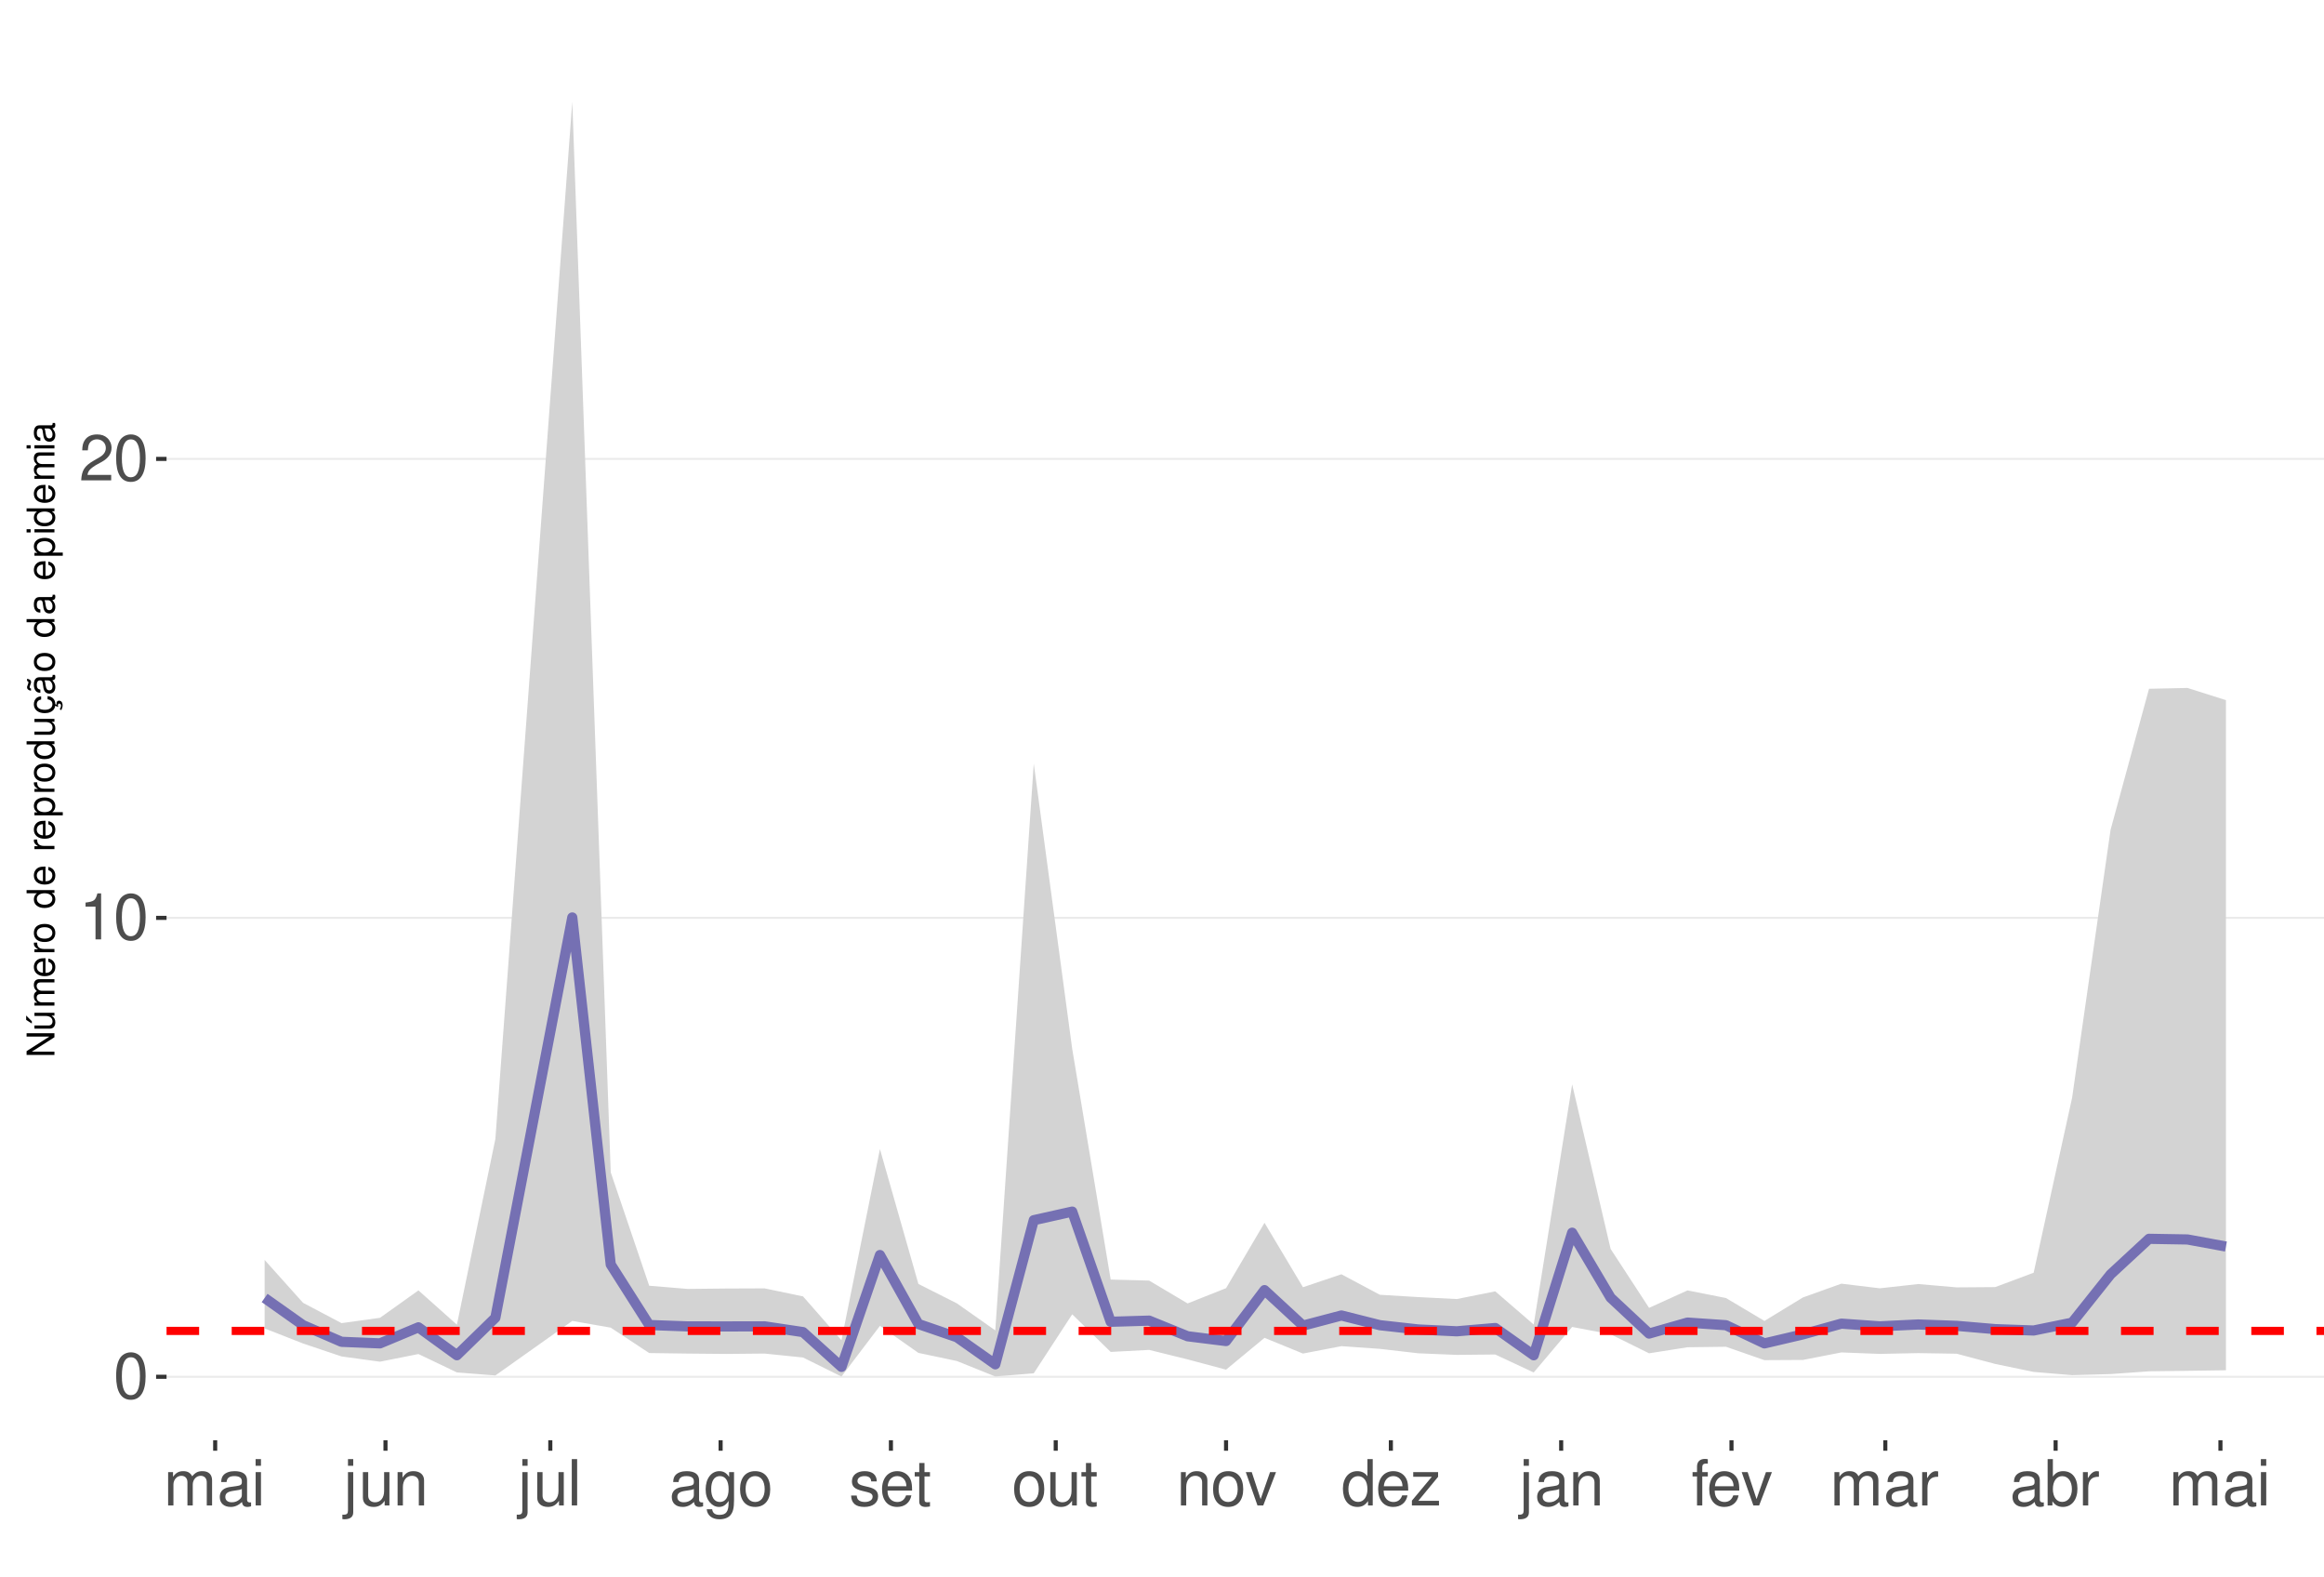
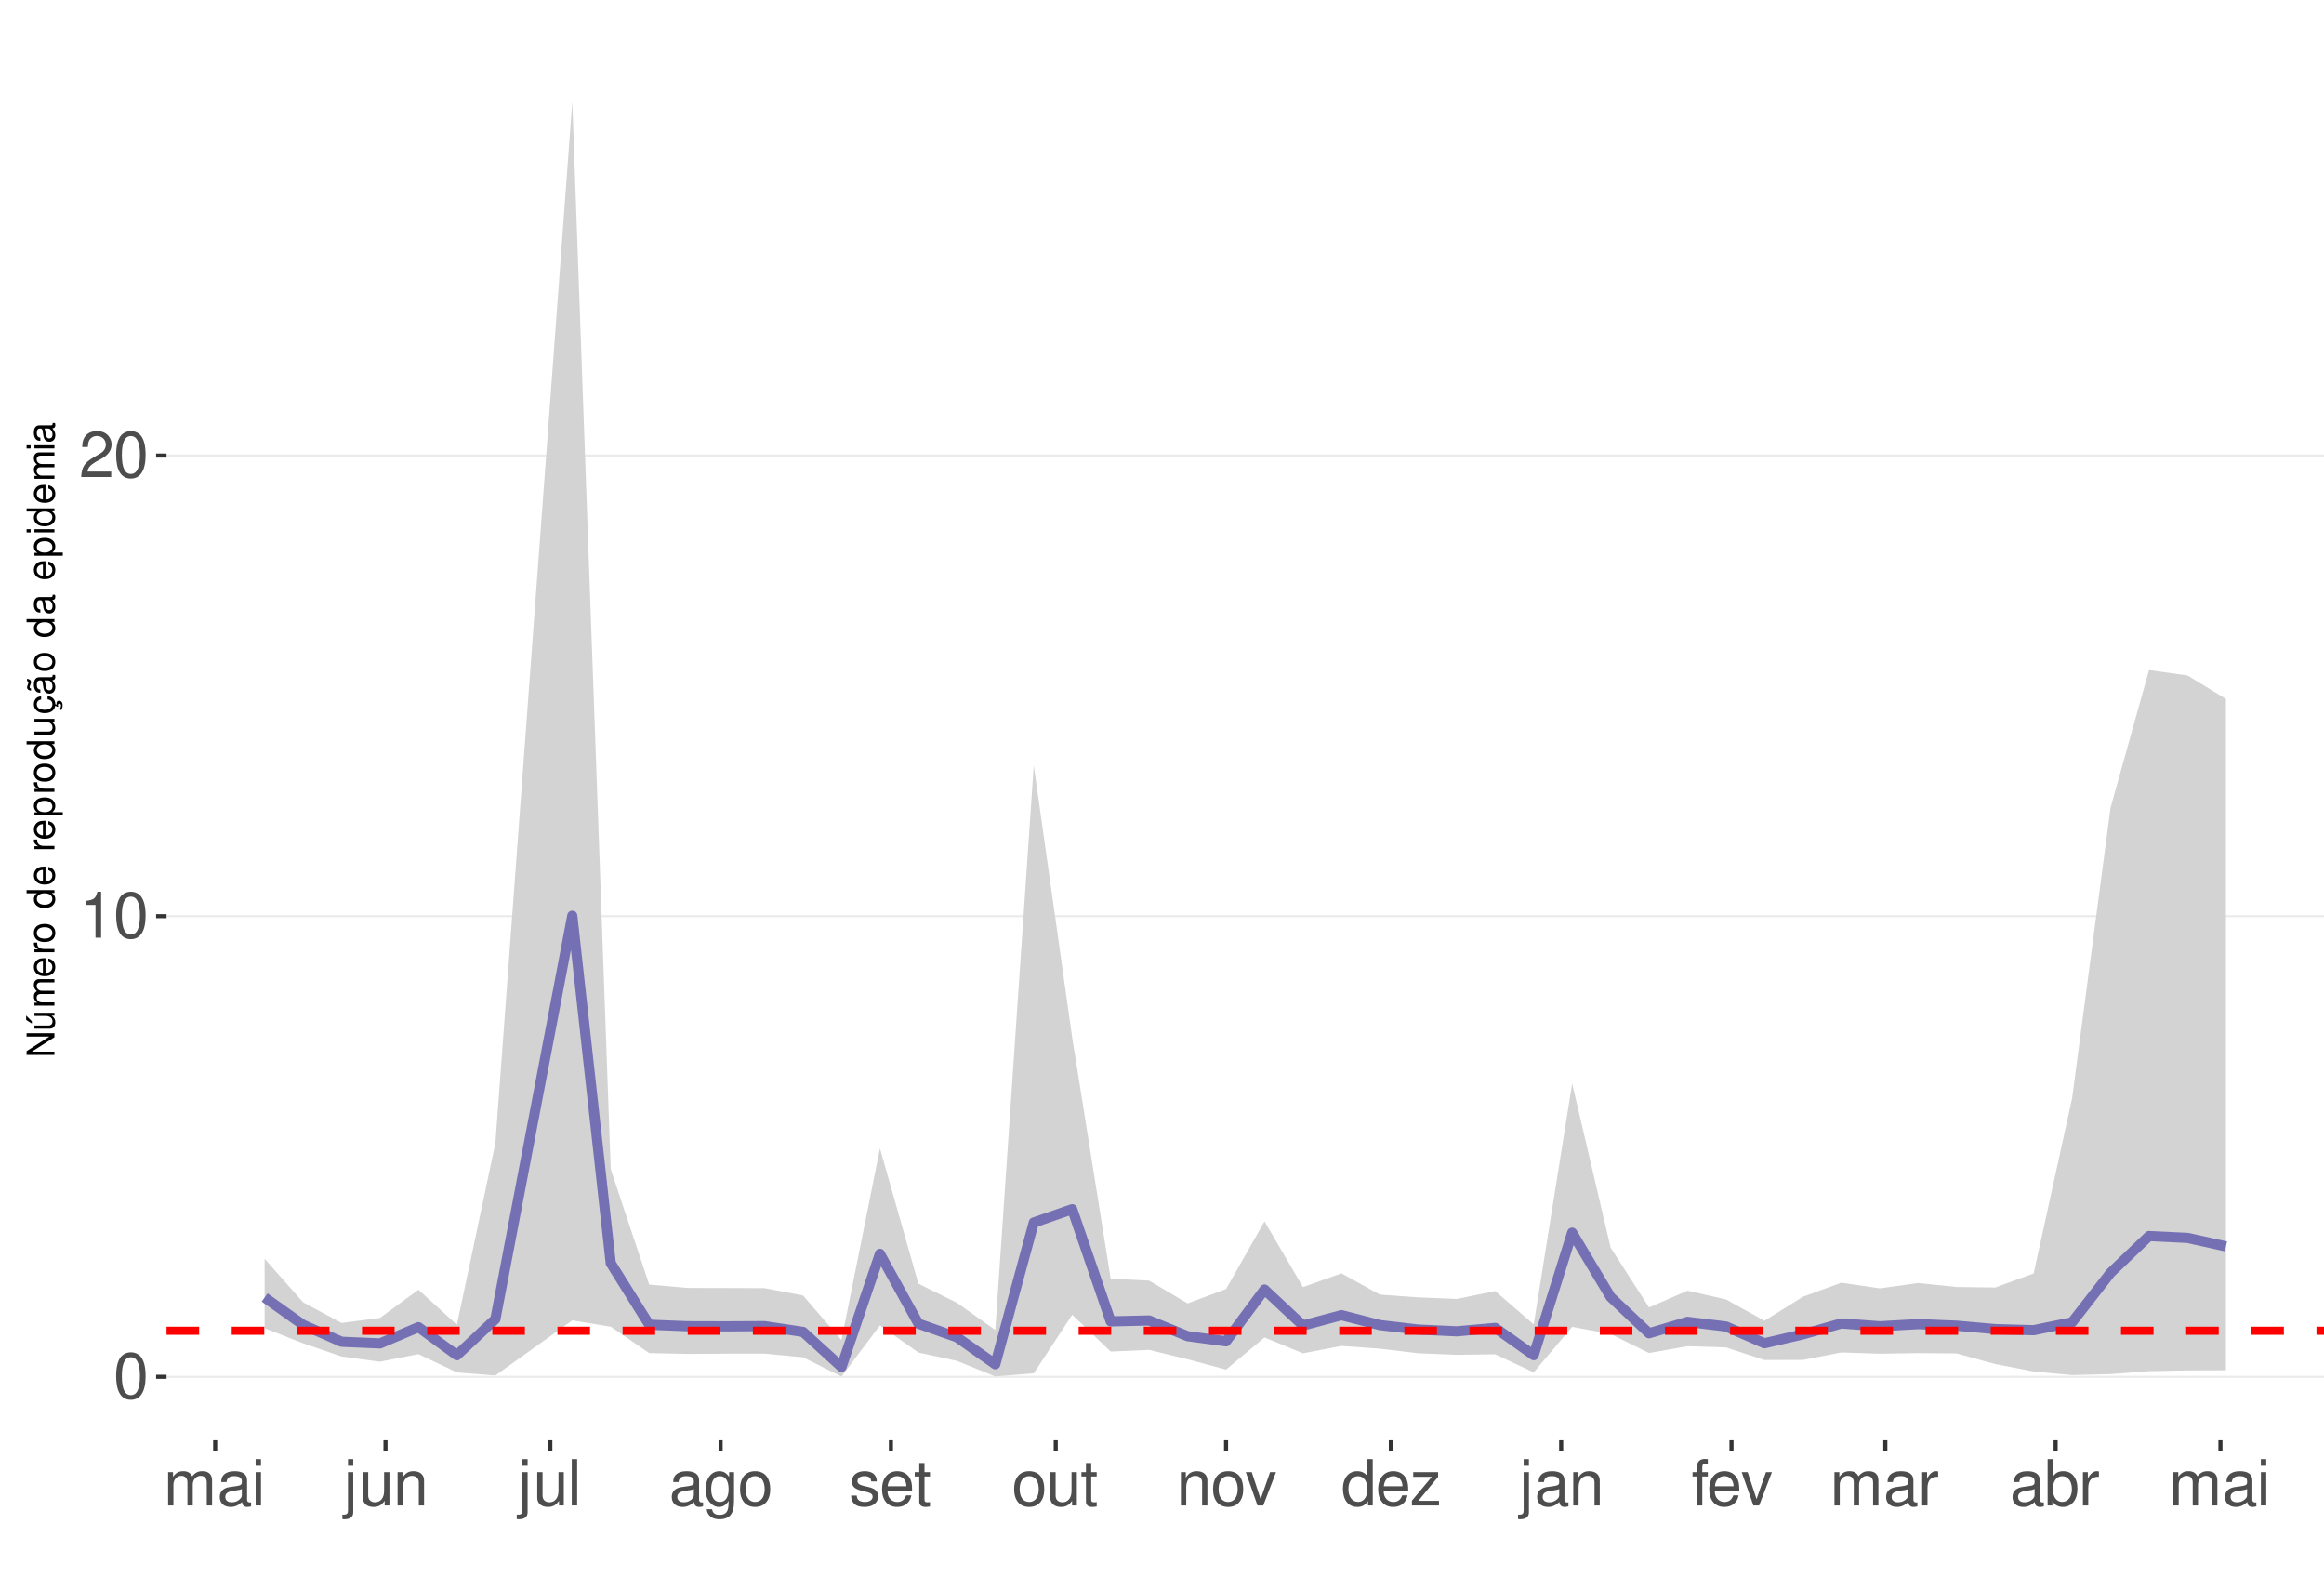
<svg xmlns="http://www.w3.org/2000/svg" xmlns:xlink="http://www.w3.org/1999/xlink" width="609pt" height="413pt" viewBox="0 0 609 413" version="1.1">
  <defs>
    <g>
      <symbol overflow="visible" id="glyph0-0">
        <path style="stroke:none;" d="" />
      </symbol>
      <symbol overflow="visible" id="glyph0-1">
        <path style="stroke:none;" d="M 4.578 -12.047 C 3.484 -12.047 2.484 -11.547 1.859 -10.734 C 1.094 -9.656 0.719 -8.062 0.719 -5.828 C 0.719 -1.766 2.047 0.391 4.578 0.391 C 7.078 0.391 8.438 -1.766 8.438 -5.734 C 8.438 -8.062 8.078 -9.625 7.297 -10.734 C 6.672 -11.562 5.703 -12.047 4.578 -12.047 Z M 4.578 -10.75 C 6.156 -10.75 6.953 -9.125 6.953 -5.859 C 6.953 -2.438 6.172 -0.828 4.547 -0.828 C 3 -0.828 2.219 -2.5 2.219 -5.812 C 2.219 -9.125 3 -10.75 4.578 -10.75 Z M 4.578 -10.75 " />
      </symbol>
      <symbol overflow="visible" id="glyph0-2">
        <path style="stroke:none;" d="M 4.312 -8.578 L 4.312 0 L 5.781 0 L 5.781 -12.047 L 4.812 -12.047 C 4.297 -10.188 3.969 -9.938 1.703 -9.641 L 1.703 -8.578 Z M 4.312 -8.578 " />
      </symbol>
      <symbol overflow="visible" id="glyph0-3">
        <path style="stroke:none;" d="M 8.422 -1.453 L 2.219 -1.453 C 2.359 -2.453 2.891 -3.078 4.344 -3.969 L 6.016 -4.891 C 7.656 -5.812 8.516 -7.047 8.516 -8.531 C 8.516 -9.531 8.109 -10.453 7.406 -11.109 C 6.719 -11.75 5.844 -12.047 4.734 -12.047 C 3.234 -12.047 2.109 -11.516 1.469 -10.484 C 1.047 -9.844 0.859 -9.094 0.828 -7.875 L 2.297 -7.875 C 2.344 -8.688 2.453 -9.172 2.641 -9.578 C 3.031 -10.312 3.797 -10.766 4.688 -10.766 C 6.016 -10.766 7.016 -9.797 7.016 -8.5 C 7.016 -7.531 6.469 -6.703 5.406 -6.094 L 3.875 -5.203 C 1.422 -3.781 0.703 -2.641 0.562 -0.016 L 8.422 -0.016 Z M 8.422 -1.453 " />
      </symbol>
      <symbol overflow="visible" id="glyph0-4">
        <path style="stroke:none;" d="M 1.172 -8.734 L 1.172 0 L 2.562 0 L 2.562 -5.484 C 2.562 -6.75 3.484 -7.766 4.609 -7.766 C 5.641 -7.766 6.234 -7.125 6.234 -6.016 L 6.234 0 L 7.625 0 L 7.625 -5.484 C 7.625 -6.75 8.547 -7.766 9.672 -7.766 C 10.688 -7.766 11.297 -7.109 11.297 -6.016 L 11.297 0 L 12.688 0 L 12.688 -6.547 C 12.688 -8.109 11.797 -8.984 10.156 -8.984 C 9 -8.984 8.297 -8.625 7.484 -7.641 C 6.969 -8.578 6.266 -8.984 5.125 -8.984 C 3.969 -8.984 3.188 -8.547 2.453 -7.5 L 2.453 -8.734 Z M 1.172 -8.734 " />
      </symbol>
      <symbol overflow="visible" id="glyph0-5">
        <path style="stroke:none;" d="M 8.906 -0.812 C 8.766 -0.781 8.688 -0.781 8.609 -0.781 C 8.125 -0.781 7.859 -1.031 7.859 -1.469 L 7.859 -6.594 C 7.859 -8.141 6.734 -8.984 4.578 -8.984 C 3.297 -8.984 2.281 -8.609 1.688 -7.969 C 1.281 -7.516 1.109 -7.016 1.078 -6.141 L 2.484 -6.141 C 2.594 -7.219 3.234 -7.688 4.531 -7.688 C 5.797 -7.688 6.484 -7.234 6.484 -6.391 L 6.484 -6.031 C 6.469 -5.438 6.156 -5.219 5.031 -5.062 C 3.062 -4.812 2.766 -4.75 2.234 -4.531 C 1.219 -4.094 0.703 -3.328 0.703 -2.203 C 0.703 -0.609 1.797 0.391 3.562 0.391 C 4.656 0.391 5.547 0 6.531 -0.906 C 6.625 0 7.062 0.391 7.969 0.391 C 8.266 0.391 8.438 0.344 8.906 0.234 Z M 6.484 -2.75 C 6.484 -2.281 6.344 -2 5.922 -1.609 C 5.359 -1.094 4.688 -0.828 3.859 -0.828 C 2.781 -0.828 2.156 -1.344 2.156 -2.234 C 2.156 -3.141 2.75 -3.609 4.25 -3.828 C 5.734 -4.031 6.016 -4.094 6.484 -4.312 Z M 6.484 -2.75 " />
      </symbol>
      <symbol overflow="visible" id="glyph0-6">
        <path style="stroke:none;" d="M 2.5 -8.734 L 1.109 -8.734 L 1.109 0 L 2.5 0 Z M 2.5 -12.141 L 1.094 -12.141 L 1.094 -10.391 L 2.5 -10.391 Z M 2.5 -12.141 " />
      </symbol>
      <symbol overflow="visible" id="glyph0-7">
        <path style="stroke:none;" d="M 1.172 -8.734 L 1.172 1.266 C 1.172 2.125 0.906 2.422 0.031 2.422 C -0.062 2.422 -0.109 2.422 -0.297 2.406 L -0.297 3.578 C -0.141 3.609 -0.047 3.625 0.172 3.625 C 1.734 3.625 2.547 3.016 2.547 1.812 L 2.547 -8.734 Z M 2.547 -12.141 L 1.172 -12.141 L 1.172 -10.391 L 2.547 -10.391 Z M 2.547 -12.141 " />
      </symbol>
      <symbol overflow="visible" id="glyph0-8">
        <path style="stroke:none;" d="M 8.031 0 L 8.031 -8.734 L 6.641 -8.734 L 6.641 -3.781 C 6.641 -2 5.719 -0.828 4.266 -0.828 C 3.172 -0.828 2.469 -1.5 2.469 -2.547 L 2.469 -8.734 L 1.078 -8.734 L 1.078 -2 C 1.078 -0.547 2.172 0.391 3.859 0.391 C 5.141 0.391 5.969 -0.062 6.781 -1.219 L 6.781 0 Z M 8.031 0 " />
      </symbol>
      <symbol overflow="visible" id="glyph0-9">
        <path style="stroke:none;" d="M 1.172 -8.734 L 1.172 0 L 2.562 0 L 2.562 -4.812 C 2.562 -6.594 3.5 -7.766 4.938 -7.766 C 6.031 -7.766 6.734 -7.094 6.734 -6.047 L 6.734 0 L 8.109 0 L 8.109 -6.594 C 8.109 -8.047 7.031 -8.984 5.344 -8.984 C 4.047 -8.984 3.219 -8.484 2.453 -7.266 L 2.453 -8.734 Z M 1.172 -8.734 " />
      </symbol>
      <symbol overflow="visible" id="glyph0-10">
        <path style="stroke:none;" d="M 2.531 -12.141 L 1.125 -12.141 L 1.125 0 L 2.531 0 Z M 2.531 -12.141 " />
      </symbol>
      <symbol overflow="visible" id="glyph0-11">
        <path style="stroke:none;" d="M 6.734 -8.734 L 6.734 -7.469 C 6.031 -8.516 5.266 -8.984 4.156 -8.984 C 2.047 -8.984 0.578 -7.016 0.578 -4.219 C 0.578 -2.75 0.938 -1.688 1.688 -0.797 C 2.328 -0.031 3.172 0.391 4.062 0.391 C 5.109 0.391 5.859 -0.078 6.594 -1.188 L 6.594 -0.734 C 6.594 1.594 5.953 2.469 4.219 2.469 C 3.031 2.469 2.422 2 2.281 1 L 0.859 1 C 1 2.609 2.281 3.625 4.188 3.625 C 5.469 3.625 6.531 3.219 7.094 2.516 C 7.766 1.703 8.016 0.609 8.016 -1.438 L 8.016 -8.734 Z M 4.297 -7.688 C 5.766 -7.688 6.594 -6.469 6.594 -4.25 C 6.594 -2.125 5.75 -0.906 4.297 -0.906 C 2.859 -0.906 2.031 -2.156 2.031 -4.297 C 2.031 -6.422 2.859 -7.688 4.297 -7.688 Z M 4.297 -7.688 " />
      </symbol>
      <symbol overflow="visible" id="glyph0-12">
        <path style="stroke:none;" d="M 4.531 -8.984 C 2.062 -8.984 0.594 -7.234 0.594 -4.297 C 0.594 -1.344 2.062 0.391 4.547 0.391 C 7.016 0.391 8.5 -1.359 8.5 -4.234 C 8.5 -7.266 7.062 -8.984 4.531 -8.984 Z M 4.547 -7.688 C 6.109 -7.688 7.047 -6.406 7.047 -4.25 C 7.047 -2.188 6.078 -0.906 4.547 -0.906 C 3 -0.906 2.047 -2.188 2.047 -4.297 C 2.047 -6.406 3 -7.688 4.547 -7.688 Z M 4.547 -7.688 " />
      </symbol>
      <symbol overflow="visible" id="glyph0-13">
        <path style="stroke:none;" d="M 7.297 -6.297 C 7.281 -8.016 6.141 -8.984 4.125 -8.984 C 2.094 -8.984 0.781 -7.922 0.781 -6.312 C 0.781 -4.953 1.484 -4.297 3.547 -3.797 L 4.844 -3.484 C 5.812 -3.25 6.203 -2.891 6.203 -2.281 C 6.203 -1.453 5.375 -0.906 4.156 -0.906 C 3.422 -0.906 2.781 -1.109 2.438 -1.484 C 2.219 -1.734 2.109 -1.984 2.031 -2.594 L 0.562 -2.594 C 0.641 -0.578 1.766 0.391 4.047 0.391 C 6.25 0.391 7.641 -0.703 7.641 -2.375 C 7.641 -3.688 6.906 -4.391 5.188 -4.812 L 3.844 -5.125 C 2.719 -5.391 2.234 -5.766 2.234 -6.375 C 2.234 -7.203 2.953 -7.688 4.078 -7.688 C 5.203 -7.688 5.797 -7.219 5.828 -6.297 Z M 7.297 -6.297 " />
      </symbol>
      <symbol overflow="visible" id="glyph0-14">
        <path style="stroke:none;" d="M 8.547 -3.891 C 8.547 -5.234 8.438 -6.031 8.188 -6.672 C 7.625 -8.109 6.297 -8.984 4.656 -8.984 C 2.234 -8.984 0.672 -7.125 0.672 -4.25 C 0.672 -1.359 2.172 0.391 4.625 0.391 C 6.625 0.391 8.016 -0.75 8.359 -2.641 L 6.969 -2.641 C 6.578 -1.5 5.797 -0.906 4.688 -0.906 C 3.797 -0.906 3.047 -1.297 2.578 -2.031 C 2.25 -2.531 2.125 -3.031 2.109 -3.891 Z M 2.156 -5.031 C 2.266 -6.641 3.25 -7.688 4.641 -7.688 C 6.062 -7.688 7.047 -6.594 7.047 -5.031 Z M 2.156 -5.031 " />
      </symbol>
      <symbol overflow="visible" id="glyph0-15">
        <path style="stroke:none;" d="M 4.234 -8.734 L 2.797 -8.734 L 2.797 -11.125 L 1.422 -11.125 L 1.422 -8.734 L 0.234 -8.734 L 0.234 -7.594 L 1.422 -7.594 L 1.422 -1 C 1.422 -0.094 2.016 0.391 3.094 0.391 C 3.469 0.391 3.766 0.344 4.234 0.266 L 4.234 -0.906 C 4.031 -0.844 3.844 -0.828 3.562 -0.828 C 2.969 -0.828 2.797 -1 2.797 -1.609 L 2.797 -7.594 L 4.234 -7.594 Z M 4.234 -8.734 " />
      </symbol>
      <symbol overflow="visible" id="glyph0-16">
        <path style="stroke:none;" d="M 4.75 0 L 8.094 -8.734 L 6.531 -8.734 L 4.062 -1.656 L 1.734 -8.734 L 0.172 -8.734 L 3.234 0 Z M 4.75 0 " />
      </symbol>
      <symbol overflow="visible" id="glyph0-17">
        <path style="stroke:none;" d="M 8.25 -12.141 L 6.859 -12.141 L 6.859 -7.625 C 6.281 -8.516 5.344 -8.984 4.188 -8.984 C 1.922 -8.984 0.438 -7.156 0.438 -4.375 C 0.438 -1.438 1.859 0.391 4.234 0.391 C 5.438 0.391 6.266 -0.062 7.016 -1.156 L 7.016 0 L 8.25 0 Z M 4.406 -7.672 C 5.906 -7.672 6.859 -6.359 6.859 -4.266 C 6.859 -2.25 5.891 -0.922 4.438 -0.922 C 2.891 -0.922 1.875 -2.266 1.875 -4.297 C 1.875 -6.328 2.891 -7.672 4.406 -7.672 Z M 4.406 -7.672 " />
      </symbol>
      <symbol overflow="visible" id="glyph0-18">
        <path style="stroke:none;" d="M 7.375 -8.734 L 0.859 -8.734 L 0.859 -7.516 L 5.734 -7.516 L 0.516 -1.25 L 0.516 0 L 7.609 0 L 7.609 -1.219 L 2.203 -1.219 L 7.375 -7.5 Z M 7.375 -8.734 " />
      </symbol>
      <symbol overflow="visible" id="glyph0-19">
        <path style="stroke:none;" d="M 4.297 -8.734 L 2.844 -8.734 L 2.844 -10.094 C 2.844 -10.672 3.172 -10.969 3.812 -10.969 C 3.938 -10.969 3.984 -10.969 4.297 -10.953 L 4.297 -12.109 C 3.984 -12.172 3.797 -12.188 3.516 -12.188 C 2.234 -12.188 1.469 -11.453 1.469 -10.203 L 1.469 -8.734 L 0.297 -8.734 L 0.297 -7.594 L 1.469 -7.594 L 1.469 0 L 2.844 0 L 2.844 -7.594 L 4.297 -7.594 Z M 4.297 -8.734 " />
      </symbol>
      <symbol overflow="visible" id="glyph0-20">
        <path style="stroke:none;" d="M 1.156 -8.734 L 1.156 0 L 2.547 0 L 2.547 -4.531 C 2.562 -6.625 3.438 -7.562 5.344 -7.516 L 5.344 -8.922 C 5.109 -8.969 4.984 -8.984 4.812 -8.984 C 3.922 -8.984 3.234 -8.438 2.438 -7.141 L 2.438 -8.734 Z M 1.156 -8.734 " />
      </symbol>
      <symbol overflow="visible" id="glyph0-21">
        <path style="stroke:none;" d="M 0.906 -12.141 L 0.906 0 L 2.156 0 L 2.156 -1.109 C 2.812 -0.094 3.703 0.391 4.906 0.391 C 7.219 0.391 8.719 -1.5 8.719 -4.391 C 8.719 -7.234 7.297 -8.984 4.984 -8.984 C 3.781 -8.984 2.938 -8.531 2.281 -7.547 L 2.281 -12.141 Z M 4.719 -7.672 C 6.266 -7.672 7.266 -6.328 7.266 -4.25 C 7.266 -2.266 6.234 -0.922 4.719 -0.922 C 3.234 -0.922 2.281 -2.25 2.281 -4.297 C 2.281 -6.344 3.234 -7.672 4.719 -7.672 Z M 4.719 -7.672 " />
      </symbol>
      <symbol overflow="visible" id="glyph1-0">
        <path style="stroke:none;" d="" />
      </symbol>
      <symbol overflow="visible" id="glyph1-1">
        <path style="stroke:none;" d="M -7.297 -6.453 L -7.297 -5.578 L -1.328 -5.578 L -7.297 -1.766 L -7.297 -0.766 L 0 -0.766 L 0 -1.641 L -5.906 -1.641 L 0 -5.406 L 0 -6.453 Z M -7.297 -6.453 " />
      </symbol>
      <symbol overflow="visible" id="glyph1-2">
        <path style="stroke:none;" d="M 0 -4.812 L -5.234 -4.812 L -5.234 -3.984 L -2.266 -3.984 C -1.203 -3.984 -0.5 -3.438 -0.5 -2.562 C -0.5 -1.906 -0.906 -1.484 -1.531 -1.484 L -5.234 -1.484 L -5.234 -0.656 L -1.203 -0.656 C -0.328 -0.656 0.234 -1.297 0.234 -2.312 C 0.234 -3.094 -0.047 -3.578 -0.734 -4.062 L 0 -4.062 Z M -7.406 -2.953 L -5.922 -2 L -5.922 -2.594 L -7.406 -4.094 Z M -7.406 -2.953 " />
      </symbol>
      <symbol overflow="visible" id="glyph1-3">
        <path style="stroke:none;" d="M -5.234 -0.703 L 0 -0.703 L 0 -1.547 L -3.297 -1.547 C -4.047 -1.547 -4.656 -2.094 -4.656 -2.766 C -4.656 -3.391 -4.281 -3.734 -3.609 -3.734 L 0 -3.734 L 0 -4.578 L -3.297 -4.578 C -4.047 -4.578 -4.656 -5.125 -4.656 -5.812 C -4.656 -6.422 -4.266 -6.781 -3.609 -6.781 L 0 -6.781 L 0 -7.625 L -3.938 -7.625 C -4.875 -7.625 -5.391 -7.078 -5.391 -6.094 C -5.391 -5.406 -5.188 -4.984 -4.594 -4.484 C -5.156 -4.188 -5.391 -3.766 -5.391 -3.078 C -5.391 -2.375 -5.125 -1.906 -4.5 -1.469 L -5.234 -1.469 Z M -5.234 -0.703 " />
      </symbol>
      <symbol overflow="visible" id="glyph1-4">
        <path style="stroke:none;" d="M -2.344 -5.125 C -3.141 -5.125 -3.625 -5.062 -4.016 -4.922 C -4.875 -4.578 -5.391 -3.781 -5.391 -2.797 C -5.391 -1.344 -4.281 -0.406 -2.547 -0.406 C -0.812 -0.406 0.234 -1.297 0.234 -2.781 C 0.234 -3.984 -0.453 -4.812 -1.594 -5.016 L -1.594 -4.188 C -0.906 -3.953 -0.547 -3.484 -0.547 -2.812 C -0.547 -2.281 -0.781 -1.828 -1.219 -1.547 C -1.516 -1.344 -1.812 -1.281 -2.344 -1.266 Z M -3.016 -1.297 C -3.984 -1.359 -4.625 -1.953 -4.625 -2.797 C -4.625 -3.641 -3.953 -4.234 -3.016 -4.234 Z M -3.016 -1.297 " />
      </symbol>
      <symbol overflow="visible" id="glyph1-5">
        <path style="stroke:none;" d="M -5.234 -0.688 L 0 -0.688 L 0 -1.531 L -2.719 -1.531 C -3.984 -1.547 -4.547 -2.062 -4.516 -3.203 L -5.359 -3.203 C -5.375 -3.062 -5.391 -2.984 -5.391 -2.891 C -5.391 -2.344 -5.062 -1.938 -4.297 -1.453 L -5.234 -1.453 Z M -5.234 -0.688 " />
      </symbol>
      <symbol overflow="visible" id="glyph1-6">
        <path style="stroke:none;" d="M -5.391 -2.719 C -5.391 -1.234 -4.344 -0.359 -2.578 -0.359 C -0.812 -0.359 0.234 -1.234 0.234 -2.734 C 0.234 -4.203 -0.812 -5.094 -2.547 -5.094 C -4.359 -5.094 -5.391 -4.234 -5.391 -2.719 Z M -4.625 -2.734 C -4.625 -3.672 -3.844 -4.234 -2.547 -4.234 C -1.312 -4.234 -0.547 -3.656 -0.547 -2.734 C -0.547 -1.797 -1.312 -1.234 -2.578 -1.234 C -3.844 -1.234 -4.625 -1.797 -4.625 -2.734 Z M -4.625 -2.734 " />
      </symbol>
      <symbol overflow="visible" id="glyph1-7">
        <path style="stroke:none;" d="" />
      </symbol>
      <symbol overflow="visible" id="glyph1-8">
        <path style="stroke:none;" d="M -7.297 -4.953 L -7.297 -4.125 L -4.578 -4.125 C -5.109 -3.766 -5.391 -3.203 -5.391 -2.516 C -5.391 -1.156 -4.297 -0.266 -2.625 -0.266 C -0.859 -0.266 0.234 -1.125 0.234 -2.547 C 0.234 -3.266 -0.047 -3.766 -0.688 -4.203 L 0 -4.203 L 0 -4.953 Z M -4.609 -2.656 C -4.609 -3.547 -3.812 -4.125 -2.562 -4.125 C -1.344 -4.125 -0.547 -3.547 -0.547 -2.656 C -0.547 -1.734 -1.359 -1.125 -2.578 -1.125 C -3.797 -1.125 -4.609 -1.734 -4.609 -2.656 Z M -4.609 -2.656 " />
      </symbol>
      <symbol overflow="visible" id="glyph1-9">
        <path style="stroke:none;" d="M 2.188 -0.547 L 2.188 -1.375 L -0.547 -1.375 C -0.016 -1.812 0.234 -2.312 0.234 -2.984 C 0.234 -4.344 -0.859 -5.234 -2.531 -5.234 C -4.297 -5.234 -5.391 -4.375 -5.391 -2.984 C -5.391 -2.266 -5.062 -1.703 -4.453 -1.312 L -5.234 -1.312 L -5.234 -0.547 Z M -4.609 -2.844 C -4.609 -3.766 -3.797 -4.359 -2.547 -4.359 C -1.359 -4.359 -0.547 -3.75 -0.547 -2.844 C -0.547 -1.953 -1.344 -1.375 -2.578 -1.375 C -3.812 -1.375 -4.609 -1.953 -4.609 -2.844 Z M -4.609 -2.844 " />
      </symbol>
      <symbol overflow="visible" id="glyph1-10">
        <path style="stroke:none;" d="M 0 -4.812 L -5.234 -4.812 L -5.234 -3.984 L -2.266 -3.984 C -1.203 -3.984 -0.5 -3.438 -0.5 -2.562 C -0.5 -1.906 -0.906 -1.484 -1.531 -1.484 L -5.234 -1.484 L -5.234 -0.656 L -1.203 -0.656 C -0.328 -0.656 0.234 -1.297 0.234 -2.312 C 0.234 -3.094 -0.047 -3.578 -0.734 -4.062 L 0 -4.062 Z M 0 -4.812 " />
      </symbol>
      <symbol overflow="visible" id="glyph1-11">
        <path style="stroke:none;" d="M 0.234 -2.641 C 0.234 -3.875 -0.547 -4.703 -1.797 -4.766 L -1.797 -3.938 C -0.953 -3.797 -0.531 -3.359 -0.531 -2.656 C -0.531 -1.734 -1.281 -1.188 -2.516 -1.188 C -3.844 -1.188 -4.625 -1.719 -4.625 -2.625 C -4.625 -3.328 -4.203 -3.766 -3.484 -3.875 L -3.484 -4.703 C -3.984 -4.672 -4.312 -4.562 -4.609 -4.359 C -5.094 -4 -5.391 -3.375 -5.391 -2.641 C -5.391 -1.219 -4.266 -0.312 -2.531 -0.312 C -1.469 -0.312 -0.625 -0.672 -0.156 -1.312 C 0.047 -1.594 0.125 -1.812 0.203 -2.25 L 0.922 -1.938 L 0.984 -2.062 C 0.938 -2.188 0.906 -2.25 0.906 -2.375 C 0.906 -2.656 1.047 -2.828 1.281 -2.828 C 1.547 -2.828 1.734 -2.594 1.734 -2.297 C 1.734 -2.031 1.672 -1.844 1.438 -1.406 L 1.406 -1.312 L 1.812 -1.094 C 2.078 -1.75 2.141 -1.953 2.141 -2.344 C 2.141 -3.109 1.781 -3.578 1.203 -3.578 C 0.781 -3.578 0.547 -3.297 0.547 -2.797 C 0.547 -2.703 0.547 -2.641 0.562 -2.516 Z M 0.234 -2.641 " />
      </symbol>
      <symbol overflow="visible" id="glyph1-12">
        <path style="stroke:none;" d="M -0.484 -5.344 C -0.469 -5.266 -0.469 -5.219 -0.469 -5.172 C -0.469 -4.875 -0.625 -4.719 -0.875 -4.719 L -3.953 -4.719 C -4.891 -4.719 -5.391 -4.047 -5.391 -2.75 C -5.391 -1.984 -5.172 -1.375 -4.781 -1.016 C -4.516 -0.766 -4.203 -0.672 -3.688 -0.656 L -3.688 -1.484 C -4.328 -1.562 -4.625 -1.938 -4.625 -2.719 C -4.625 -3.484 -4.344 -3.891 -3.844 -3.891 L -3.625 -3.891 C -3.266 -3.875 -3.125 -3.703 -3.047 -3.016 C -2.891 -1.844 -2.844 -1.656 -2.719 -1.344 C -2.453 -0.734 -2 -0.422 -1.312 -0.422 C -0.375 -0.422 0.234 -1.078 0.234 -2.141 C 0.234 -2.797 0 -3.328 -0.547 -3.922 C 0 -3.984 0.234 -4.234 0.234 -4.781 C 0.234 -4.953 0.203 -5.062 0.141 -5.344 Z M -1.656 -3.891 C -1.375 -3.891 -1.203 -3.812 -0.969 -3.562 C -0.656 -3.219 -0.5 -2.812 -0.5 -2.312 C -0.5 -1.672 -0.812 -1.297 -1.344 -1.297 C -1.891 -1.297 -2.172 -1.656 -2.297 -2.547 C -2.422 -3.438 -2.453 -3.609 -2.594 -3.891 Z M -7.172 -3.75 C -6.922 -3.672 -6.812 -3.547 -6.812 -3.375 C -6.812 -3.25 -6.875 -2.984 -6.984 -2.734 C -7.156 -2.312 -7.172 -2.25 -7.172 -2.047 C -7.172 -1.594 -6.797 -1.297 -6.141 -1.188 L -6.141 -1.766 C -6.375 -1.812 -6.5 -1.938 -6.5 -2.094 C -6.5 -2.203 -6.469 -2.344 -6.375 -2.578 C -6.156 -3.156 -6.125 -3.234 -6.125 -3.438 C -6.125 -3.922 -6.484 -4.219 -7.172 -4.312 Z M -7.172 -3.75 " />
      </symbol>
      <symbol overflow="visible" id="glyph1-13">
        <path style="stroke:none;" d="M -0.484 -5.344 C -0.469 -5.266 -0.469 -5.219 -0.469 -5.172 C -0.469 -4.875 -0.625 -4.719 -0.875 -4.719 L -3.953 -4.719 C -4.891 -4.719 -5.391 -4.047 -5.391 -2.75 C -5.391 -1.984 -5.172 -1.375 -4.781 -1.016 C -4.516 -0.766 -4.203 -0.672 -3.688 -0.656 L -3.688 -1.484 C -4.328 -1.562 -4.625 -1.938 -4.625 -2.719 C -4.625 -3.484 -4.344 -3.891 -3.844 -3.891 L -3.625 -3.891 C -3.266 -3.875 -3.125 -3.703 -3.047 -3.016 C -2.891 -1.844 -2.844 -1.656 -2.719 -1.344 C -2.453 -0.734 -2 -0.422 -1.312 -0.422 C -0.375 -0.422 0.234 -1.078 0.234 -2.141 C 0.234 -2.797 0 -3.328 -0.547 -3.922 C 0 -3.984 0.234 -4.234 0.234 -4.781 C 0.234 -4.953 0.203 -5.062 0.141 -5.344 Z M -1.656 -3.891 C -1.375 -3.891 -1.203 -3.812 -0.969 -3.562 C -0.656 -3.219 -0.5 -2.812 -0.5 -2.312 C -0.5 -1.672 -0.812 -1.297 -1.344 -1.297 C -1.891 -1.297 -2.172 -1.656 -2.297 -2.547 C -2.422 -3.438 -2.453 -3.609 -2.594 -3.891 Z M -1.656 -3.891 " />
      </symbol>
      <symbol overflow="visible" id="glyph1-14">
        <path style="stroke:none;" d="M -5.234 -1.5 L -5.234 -0.672 L 0 -0.672 L 0 -1.5 Z M -7.297 -1.5 L -7.297 -0.656 L -6.234 -0.656 L -6.234 -1.5 Z M -7.297 -1.5 " />
      </symbol>
    </g>
    <clipPath id="clip1">
      <path d="M 43.645 9.961 L 609 9.961 L 609 377.328 L 43.645 377.328 Z M 43.645 9.961 " />
    </clipPath>
    <clipPath id="clip2">
      <path d="M 43.645 360 L 609 360 L 609 361 L 43.645 361 Z M 43.645 360 " />
    </clipPath>
    <clipPath id="clip3">
-       <path d="M 43.645 240 L 609 240 L 609 241 L 43.645 241 Z M 43.645 240 " />
+       <path d="M 43.645 239 L 609 239 L 609 241 L 43.645 241 Z M 43.645 239 " />
    </clipPath>
    <clipPath id="clip4">
-       <path d="M 43.645 119 L 609 119 L 609 121 L 43.645 121 Z M 43.645 119 " />
+       <path d="M 43.645 119 L 609 119 L 609 120 L 43.645 120 Z M 43.645 119 " />
    </clipPath>
    <clipPath id="clip5">
      <path d="M 43.645 347 L 609 347 L 609 350 L 43.645 350 Z M 43.645 347 " />
    </clipPath>
  </defs>
  <g id="surface146">
    <rect x="0" y="0" width="609" height="413" style="fill:rgb(100%,100%,100%);fill-opacity:1;stroke:none;" />
    <rect x="0" y="0" width="609" height="413" style="fill:rgb(100%,100%,100%);fill-opacity:1;stroke:none;" />
    <path style="fill:none;stroke-width:1.067;stroke-linecap:round;stroke-linejoin:round;stroke:rgb(100%,100%,100%);stroke-opacity:1;stroke-miterlimit:10;" d="M 0 413 L 609 413 L 609 0 L 0 0 Z M 0 413 " />
    <g clip-path="url(#clip1)" clip-rule="nonzero">
      <path style=" stroke:none;fill-rule:nonzero;fill:rgb(100%,100%,100%);fill-opacity:1;" d="M 43.645 377.328 L 609 377.328 L 609 9.961 L 43.645 9.961 Z M 43.645 377.328 " />
    </g>
    <g clip-path="url(#clip2)" clip-rule="nonzero">
      <path style="fill:none;stroke-width:0.533;stroke-linecap:butt;stroke-linejoin:round;stroke:rgb(92.157%,92.157%,92.157%);stroke-opacity:1;stroke-miterlimit:10;" d="M 43.645 360.695 L 609 360.695 " />
    </g>
    <g clip-path="url(#clip3)" clip-rule="nonzero">
-       <path style="fill:none;stroke-width:0.533;stroke-linecap:butt;stroke-linejoin:round;stroke:rgb(92.157%,92.157%,92.157%);stroke-opacity:1;stroke-miterlimit:10;" d="M 43.645 240.461 L 609 240.461 " />
+       <path style="fill:none;stroke-width:0.533;stroke-linecap:butt;stroke-linejoin:round;stroke:rgb(92.157%,92.157%,92.157%);stroke-opacity:1;stroke-miterlimit:10;" d="M 43.645 240.02 L 609 240.02 " />
    </g>
    <g clip-path="url(#clip4)" clip-rule="nonzero">
-       <path style="fill:none;stroke-width:0.533;stroke-linecap:butt;stroke-linejoin:round;stroke:rgb(92.157%,92.157%,92.157%);stroke-opacity:1;stroke-miterlimit:10;" d="M 43.645 120.223 L 609 120.223 " />
-     </g>
-     <path style=" stroke:none;fill-rule:nonzero;fill:rgb(82.745%,82.745%,82.745%);fill-opacity:1;" d="M 69.344 330.082 L 79.422 341.32 L 89.5 346.637 L 99.574 345.242 L 109.652 338.062 L 119.73 347.043 L 129.809 298.41 L 149.965 26.66 L 160.043 307.133 L 170.121 336.84 L 180.195 337.676 L 190.273 337.57 L 200.352 337.531 L 210.43 339.633 L 220.508 351.113 L 230.586 301.043 L 240.664 336.371 L 250.742 341.453 L 260.816 348.543 L 270.895 200.066 L 280.973 274.805 L 291.051 335.219 L 301.129 335.488 L 311.207 341.477 L 321.285 337.48 L 331.363 320.355 L 341.438 337.23 L 351.516 333.836 L 361.594 339.207 L 371.672 339.816 L 381.75 340.328 L 391.828 338.305 L 401.906 347.004 L 411.98 284.094 L 422.059 327.199 L 432.137 342.637 L 442.215 338.062 L 452.293 340.062 L 462.371 346.062 L 472.449 339.91 L 482.527 336.297 L 492.602 337.512 L 502.68 336.395 L 512.758 337.27 L 522.836 337.195 L 532.914 333.434 L 542.992 287.59 L 553.07 217.402 L 563.148 180.449 L 573.223 180.23 L 583.301 183.422 L 583.301 358.984 L 573.223 359.129 L 563.148 359.258 L 553.07 359.984 L 542.992 360.266 L 532.914 359.418 L 522.836 357.328 L 512.758 354.652 L 502.68 354.488 L 492.602 354.699 L 482.527 354.312 L 472.449 356.281 L 462.371 356.336 L 452.293 352.828 L 442.215 352.957 L 432.137 354.543 L 422.059 349.555 L 411.98 347.633 L 401.906 359.562 L 391.828 354.855 L 381.75 354.957 L 371.672 354.539 L 361.594 353.375 L 351.516 352.668 L 341.438 354.609 L 331.363 350.488 L 321.285 358.828 L 311.207 356.133 L 301.129 353.648 L 291.051 354.18 L 280.973 344.324 L 270.895 359.781 L 260.816 360.613 L 250.742 356.559 L 240.664 354.43 L 230.586 347.348 L 220.508 360.629 L 210.43 355.641 L 200.352 354.609 L 190.273 354.707 L 180.195 354.613 L 170.121 354.473 L 160.043 347.824 L 149.965 346.059 L 129.809 360.348 L 119.73 359.547 L 109.652 354.734 L 99.574 356.738 L 89.5 355.363 L 79.422 351.973 L 69.344 348.023 Z M 69.344 330.082 " />
-     <path style="fill:none;stroke-width:2.667;stroke-linecap:butt;stroke-linejoin:round;stroke:rgb(45.882%,43.922%,70.196%);stroke-opacity:1;stroke-miterlimit:10;" d="M 69.344 340.047 L 79.422 347.176 L 89.5 351.531 L 99.574 351.941 L 109.652 347.734 L 119.73 355.051 L 129.809 345.227 L 149.965 240.359 L 160.043 331.273 L 170.121 347.129 L 180.195 347.492 L 190.273 347.5 L 200.352 347.48 L 210.43 348.988 L 220.508 358.094 L 230.586 328.797 L 240.664 346.867 L 250.742 350.328 L 260.816 357.426 L 270.895 319.668 L 280.973 317.418 L 291.051 346.281 L 301.129 345.98 L 311.207 350.078 L 321.285 351.332 L 331.363 337.988 L 341.438 347.289 L 351.516 344.633 L 361.594 347.176 L 371.672 348.297 L 381.75 348.777 L 391.828 347.914 L 401.906 355.055 L 411.98 322.945 L 422.059 339.965 L 432.137 349.371 L 442.215 346.492 L 452.293 347.18 L 462.371 351.949 L 472.449 349.582 L 482.527 346.77 L 492.602 347.473 L 502.68 346.988 L 512.758 347.348 L 522.836 348.207 L 532.914 348.57 L 542.992 346.516 L 553.07 333.867 L 563.148 324.547 L 573.223 324.719 L 583.301 326.57 " />
+       <path style="fill:none;stroke-width:0.533;stroke-linecap:butt;stroke-linejoin:round;stroke:rgb(92.157%,92.157%,92.157%);stroke-opacity:1;stroke-miterlimit:10;" d="M 43.645 119.348 L 609 119.348 " />
+     </g>
+     <path style=" stroke:none;fill-rule:nonzero;fill:rgb(82.745%,82.745%,82.745%);fill-opacity:1;" d="M 69.344 329.785 L 79.422 341.184 L 89.5 346.59 L 99.574 345.27 L 109.652 337.891 L 119.73 347.051 L 129.809 299.496 L 149.965 26.66 L 160.043 306.312 L 170.121 336.535 L 180.195 337.418 L 190.273 337.441 L 200.352 337.473 L 210.43 339.391 L 220.508 351.066 L 230.586 300.855 L 240.664 336.305 L 250.742 341.297 L 260.816 348.438 L 270.895 200.539 L 280.973 271.848 L 291.051 335.008 L 301.129 335.496 L 311.207 341.477 L 321.285 337.711 L 331.363 319.977 L 341.438 337.195 L 351.516 333.602 L 361.594 339.164 L 371.672 339.887 L 381.75 340.305 L 391.828 338.238 L 401.906 346.969 L 411.98 283.867 L 422.059 326.863 L 432.137 342.527 L 442.215 338.137 L 452.293 340.426 L 462.371 346.016 L 472.449 339.727 L 482.527 336.039 L 492.602 337.531 L 502.68 336.129 L 512.758 337.168 L 522.836 337.305 L 532.914 333.617 L 542.992 287.715 L 553.07 211.574 L 563.148 175.555 L 573.223 176.957 L 583.301 183.105 L 583.301 358.98 L 573.223 359.023 L 563.148 359.223 L 553.07 359.996 L 542.992 360.246 L 532.914 359.305 L 522.836 357.363 L 512.758 354.582 L 502.68 354.492 L 492.602 354.66 L 482.527 354.32 L 472.449 356.285 L 462.371 356.309 L 452.293 352.996 L 442.215 352.684 L 432.137 354.469 L 422.059 349.496 L 411.98 347.609 L 401.906 359.539 L 391.828 354.805 L 381.75 354.945 L 371.672 354.535 L 361.594 353.328 L 351.516 352.609 L 341.438 354.551 L 331.363 350.395 L 321.285 358.812 L 311.207 356.109 L 301.129 353.645 L 291.051 354.09 L 280.973 344.445 L 270.895 359.785 L 260.816 360.613 L 250.742 356.516 L 240.664 354.344 L 230.586 347.23 L 220.508 360.629 L 210.43 355.59 L 200.352 354.633 L 190.273 354.641 L 180.195 354.707 L 170.121 354.488 L 160.043 347.578 L 149.965 345.922 L 129.809 360.355 L 119.73 359.547 L 109.652 354.754 L 99.574 356.742 L 89.5 355.371 L 79.422 351.926 L 69.344 347.961 Z M 69.344 329.785 " />
+     <path style="fill:none;stroke-width:2.667;stroke-linecap:butt;stroke-linejoin:round;stroke:rgb(45.882%,43.922%,70.196%);stroke-opacity:1;stroke-miterlimit:10;" d="M 69.344 339.918 L 79.422 347.086 L 89.5 351.52 L 99.574 351.957 L 109.652 347.691 L 119.73 355.047 L 129.809 345.594 L 149.965 239.906 L 160.043 330.914 L 170.121 347.055 L 180.195 347.445 L 190.273 347.473 L 200.352 347.422 L 210.43 348.938 L 220.508 358.113 L 230.586 328.484 L 240.664 346.77 L 250.742 350.324 L 260.816 357.414 L 270.895 320.281 L 280.973 316.789 L 291.051 346.172 L 301.129 345.938 L 311.207 350.055 L 321.285 351.41 L 331.363 337.844 L 341.438 347.258 L 351.516 344.551 L 361.594 347.148 L 371.672 348.316 L 381.75 348.781 L 391.828 347.887 L 401.906 355.035 L 411.98 322.938 L 422.059 339.793 L 432.137 349.293 L 442.215 346.297 L 452.293 347.516 L 462.371 351.918 L 472.449 349.574 L 482.527 346.719 L 492.602 347.461 L 502.68 346.891 L 512.758 347.309 L 522.836 348.199 L 532.914 348.484 L 542.992 346.414 L 553.07 333.457 L 563.148 323.824 L 573.223 324.312 L 583.301 326.535 " />
    <g clip-path="url(#clip5)" clip-rule="nonzero">
-       <path style="fill:none;stroke-width:2.134;stroke-linecap:butt;stroke-linejoin:round;stroke:rgb(100%,0%,0%);stroke-opacity:1;stroke-dasharray:8.536,8.536;stroke-miterlimit:10;" d="M 43.645 348.672 L 609 348.672 " />
+       <path style="fill:none;stroke-width:2.134;stroke-linecap:butt;stroke-linejoin:round;stroke:rgb(100%,0%,0%);stroke-opacity:1;stroke-dasharray:8.536,8.536;stroke-miterlimit:10;" d="M 43.645 348.629 L 609 348.629 " />
    </g>
    <g style="fill:rgb(30.196%,30.196%,30.196%);fill-opacity:1;">
      <use xlink:href="#glyph0-1" x="29.715" y="366.333" />
    </g>
    <g style="fill:rgb(30.196%,30.196%,30.196%);fill-opacity:1;">
-       <use xlink:href="#glyph0-2" x="20.715" y="246.099" />
-       <use xlink:href="#glyph0-1" x="29.715" y="246.099" />
-     </g>
-     <g style="fill:rgb(30.196%,30.196%,30.196%);fill-opacity:1;">
-       <use xlink:href="#glyph0-3" x="20.715" y="125.86" />
-       <use xlink:href="#glyph0-1" x="29.715" y="125.86" />
+       <use xlink:href="#glyph0-2" x="20.715" y="245.657" />
+       <use xlink:href="#glyph0-1" x="29.715" y="245.657" />
+     </g>
+     <g style="fill:rgb(30.196%,30.196%,30.196%);fill-opacity:1;">
+       <use xlink:href="#glyph0-3" x="20.715" y="124.985" />
+       <use xlink:href="#glyph0-1" x="29.715" y="124.985" />
    </g>
    <path style="fill:none;stroke-width:1.067;stroke-linecap:butt;stroke-linejoin:round;stroke:rgb(20%,20%,20%);stroke-opacity:1;stroke-miterlimit:10;" d="M 40.906 360.695 L 43.645 360.695 " />
-     <path style="fill:none;stroke-width:1.067;stroke-linecap:butt;stroke-linejoin:round;stroke:rgb(20%,20%,20%);stroke-opacity:1;stroke-miterlimit:10;" d="M 40.906 240.461 L 43.645 240.461 " />
-     <path style="fill:none;stroke-width:1.067;stroke-linecap:butt;stroke-linejoin:round;stroke:rgb(20%,20%,20%);stroke-opacity:1;stroke-miterlimit:10;" d="M 40.906 120.223 L 43.645 120.223 " />
+     <path style="fill:none;stroke-width:1.067;stroke-linecap:butt;stroke-linejoin:round;stroke:rgb(20%,20%,20%);stroke-opacity:1;stroke-miterlimit:10;" d="M 40.906 240.02 L 43.645 240.02 " />
+     <path style="fill:none;stroke-width:1.067;stroke-linecap:butt;stroke-linejoin:round;stroke:rgb(20%,20%,20%);stroke-opacity:1;stroke-miterlimit:10;" d="M 40.906 119.348 L 43.645 119.348 " />
    <path style="fill:none;stroke-width:1.067;stroke-linecap:butt;stroke-linejoin:round;stroke:rgb(20%,20%,20%);stroke-opacity:1;stroke-miterlimit:10;" d="M 56.387 380.07 L 56.387 377.328 " />
    <path style="fill:none;stroke-width:1.067;stroke-linecap:butt;stroke-linejoin:round;stroke:rgb(20%,20%,20%);stroke-opacity:1;stroke-miterlimit:10;" d="M 101.016 380.07 L 101.016 377.328 " />
    <path style="fill:none;stroke-width:1.067;stroke-linecap:butt;stroke-linejoin:round;stroke:rgb(20%,20%,20%);stroke-opacity:1;stroke-miterlimit:10;" d="M 144.207 380.07 L 144.207 377.328 " />
    <path style="fill:none;stroke-width:1.067;stroke-linecap:butt;stroke-linejoin:round;stroke:rgb(20%,20%,20%);stroke-opacity:1;stroke-miterlimit:10;" d="M 188.836 380.07 L 188.836 377.328 " />
    <path style="fill:none;stroke-width:1.067;stroke-linecap:butt;stroke-linejoin:round;stroke:rgb(20%,20%,20%);stroke-opacity:1;stroke-miterlimit:10;" d="M 233.465 380.07 L 233.465 377.328 " />
    <path style="fill:none;stroke-width:1.067;stroke-linecap:butt;stroke-linejoin:round;stroke:rgb(20%,20%,20%);stroke-opacity:1;stroke-miterlimit:10;" d="M 276.652 380.07 L 276.652 377.328 " />
    <path style="fill:none;stroke-width:1.067;stroke-linecap:butt;stroke-linejoin:round;stroke:rgb(20%,20%,20%);stroke-opacity:1;stroke-miterlimit:10;" d="M 321.285 380.07 L 321.285 377.328 " />
    <path style="fill:none;stroke-width:1.067;stroke-linecap:butt;stroke-linejoin:round;stroke:rgb(20%,20%,20%);stroke-opacity:1;stroke-miterlimit:10;" d="M 364.473 380.07 L 364.473 377.328 " />
    <path style="fill:none;stroke-width:1.067;stroke-linecap:butt;stroke-linejoin:round;stroke:rgb(20%,20%,20%);stroke-opacity:1;stroke-miterlimit:10;" d="M 409.102 380.07 L 409.102 377.328 " />
    <path style="fill:none;stroke-width:1.067;stroke-linecap:butt;stroke-linejoin:round;stroke:rgb(20%,20%,20%);stroke-opacity:1;stroke-miterlimit:10;" d="M 453.734 380.07 L 453.734 377.328 " />
    <path style="fill:none;stroke-width:1.067;stroke-linecap:butt;stroke-linejoin:round;stroke:rgb(20%,20%,20%);stroke-opacity:1;stroke-miterlimit:10;" d="M 494.043 380.07 L 494.043 377.328 " />
    <path style="fill:none;stroke-width:1.067;stroke-linecap:butt;stroke-linejoin:round;stroke:rgb(20%,20%,20%);stroke-opacity:1;stroke-miterlimit:10;" d="M 538.672 380.07 L 538.672 377.328 " />
    <path style="fill:none;stroke-width:1.067;stroke-linecap:butt;stroke-linejoin:round;stroke:rgb(20%,20%,20%);stroke-opacity:1;stroke-miterlimit:10;" d="M 581.863 380.07 L 581.863 377.328 " />
    <g style="fill:rgb(30.196%,30.196%,30.196%);fill-opacity:1;">
      <use xlink:href="#glyph0-4" x="42.887" y="394.399" />
      <use xlink:href="#glyph0-5" x="56.887" y="394.399" />
      <use xlink:href="#glyph0-6" x="65.887" y="394.399" />
    </g>
    <g style="fill:rgb(30.196%,30.196%,30.196%);fill-opacity:1;">
      <use xlink:href="#glyph0-7" x="90.016" y="394.399" />
      <use xlink:href="#glyph0-8" x="94.016" y="394.399" />
      <use xlink:href="#glyph0-9" x="103.016" y="394.399" />
    </g>
    <g style="fill:rgb(30.196%,30.196%,30.196%);fill-opacity:1;">
      <use xlink:href="#glyph0-7" x="135.707" y="394.399" />
      <use xlink:href="#glyph0-8" x="139.707" y="394.399" />
      <use xlink:href="#glyph0-10" x="148.707" y="394.399" />
    </g>
    <g style="fill:rgb(30.196%,30.196%,30.196%);fill-opacity:1;">
      <use xlink:href="#glyph0-5" x="175.336" y="394.399" />
      <use xlink:href="#glyph0-11" x="184.336" y="394.399" />
      <use xlink:href="#glyph0-12" x="193.336" y="394.399" />
    </g>
    <g style="fill:rgb(30.196%,30.196%,30.196%);fill-opacity:1;">
      <use xlink:href="#glyph0-13" x="222.465" y="394.399" />
      <use xlink:href="#glyph0-14" x="230.465" y="394.399" />
      <use xlink:href="#glyph0-15" x="239.465" y="394.399" />
    </g>
    <g style="fill:rgb(30.196%,30.196%,30.196%);fill-opacity:1;">
      <use xlink:href="#glyph0-12" x="265.152" y="394.399" />
      <use xlink:href="#glyph0-8" x="274.152" y="394.399" />
      <use xlink:href="#glyph0-15" x="283.152" y="394.399" />
    </g>
    <g style="fill:rgb(30.196%,30.196%,30.196%);fill-opacity:1;">
      <use xlink:href="#glyph0-9" x="308.285" y="394.399" />
      <use xlink:href="#glyph0-12" x="317.285" y="394.399" />
      <use xlink:href="#glyph0-16" x="326.285" y="394.399" />
    </g>
    <g style="fill:rgb(30.196%,30.196%,30.196%);fill-opacity:1;">
      <use xlink:href="#glyph0-17" x="351.473" y="394.399" />
      <use xlink:href="#glyph0-14" x="360.473" y="394.399" />
      <use xlink:href="#glyph0-18" x="369.473" y="394.399" />
    </g>
    <g style="fill:rgb(30.196%,30.196%,30.196%);fill-opacity:1;">
      <use xlink:href="#glyph0-7" x="398.102" y="394.399" />
      <use xlink:href="#glyph0-5" x="402.102" y="394.399" />
      <use xlink:href="#glyph0-9" x="411.102" y="394.399" />
    </g>
    <g style="fill:rgb(30.196%,30.196%,30.196%);fill-opacity:1;">
      <use xlink:href="#glyph0-19" x="443.234" y="394.399" />
      <use xlink:href="#glyph0-14" x="447.234" y="394.399" />
      <use xlink:href="#glyph0-16" x="456.234" y="394.399" />
    </g>
    <g style="fill:rgb(30.196%,30.196%,30.196%);fill-opacity:1;">
      <use xlink:href="#glyph0-4" x="479.543" y="394.399" />
      <use xlink:href="#glyph0-5" x="493.543" y="394.399" />
      <use xlink:href="#glyph0-20" x="502.543" y="394.399" />
    </g>
    <g style="fill:rgb(30.196%,30.196%,30.196%);fill-opacity:1;">
      <use xlink:href="#glyph0-5" x="526.672" y="394.399" />
      <use xlink:href="#glyph0-21" x="535.672" y="394.399" />
      <use xlink:href="#glyph0-20" x="544.672" y="394.399" />
    </g>
    <g style="fill:rgb(30.196%,30.196%,30.196%);fill-opacity:1;">
      <use xlink:href="#glyph0-4" x="568.363" y="394.399" />
      <use xlink:href="#glyph0-5" x="582.363" y="394.399" />
      <use xlink:href="#glyph0-6" x="591.363" y="394.399" />
    </g>
    <g style="fill:rgb(0%,0%,0%);fill-opacity:1;">
      <use xlink:href="#glyph1-1" x="14.263" y="277.145" />
      <use xlink:href="#glyph1-2" x="14.263" y="270.145" />
      <use xlink:href="#glyph1-3" x="14.263" y="264.145" />
      <use xlink:href="#glyph1-4" x="14.263" y="256.145" />
      <use xlink:href="#glyph1-5" x="14.263" y="250.145" />
      <use xlink:href="#glyph1-6" x="14.263" y="247.145" />
      <use xlink:href="#glyph1-7" x="14.263" y="241.145" />
      <use xlink:href="#glyph1-8" x="14.263" y="238.145" />
      <use xlink:href="#glyph1-4" x="14.263" y="232.145" />
      <use xlink:href="#glyph1-7" x="14.263" y="226.145" />
      <use xlink:href="#glyph1-5" x="14.263" y="223.145" />
      <use xlink:href="#glyph1-4" x="14.263" y="220.145" />
      <use xlink:href="#glyph1-9" x="14.263" y="214.145" />
      <use xlink:href="#glyph1-5" x="14.263" y="208.145" />
      <use xlink:href="#glyph1-6" x="14.263" y="205.145" />
      <use xlink:href="#glyph1-8" x="14.263" y="199.145" />
      <use xlink:href="#glyph1-10" x="14.263" y="193.145" />
      <use xlink:href="#glyph1-11" x="14.263" y="187.145" />
      <use xlink:href="#glyph1-12" x="14.263" y="182.145" />
      <use xlink:href="#glyph1-6" x="14.263" y="176.145" />
      <use xlink:href="#glyph1-7" x="14.263" y="170.145" />
      <use xlink:href="#glyph1-8" x="14.263" y="167.145" />
      <use xlink:href="#glyph1-13" x="14.263" y="161.145" />
      <use xlink:href="#glyph1-7" x="14.263" y="155.145" />
      <use xlink:href="#glyph1-4" x="14.263" y="152.145" />
      <use xlink:href="#glyph1-9" x="14.263" y="146.145" />
      <use xlink:href="#glyph1-14" x="14.263" y="140.145" />
      <use xlink:href="#glyph1-8" x="14.263" y="138.145" />
      <use xlink:href="#glyph1-4" x="14.263" y="132.145" />
      <use xlink:href="#glyph1-3" x="14.263" y="126.145" />
      <use xlink:href="#glyph1-14" x="14.263" y="118.145" />
      <use xlink:href="#glyph1-13" x="14.263" y="116.145" />
    </g>
  </g>
</svg>
